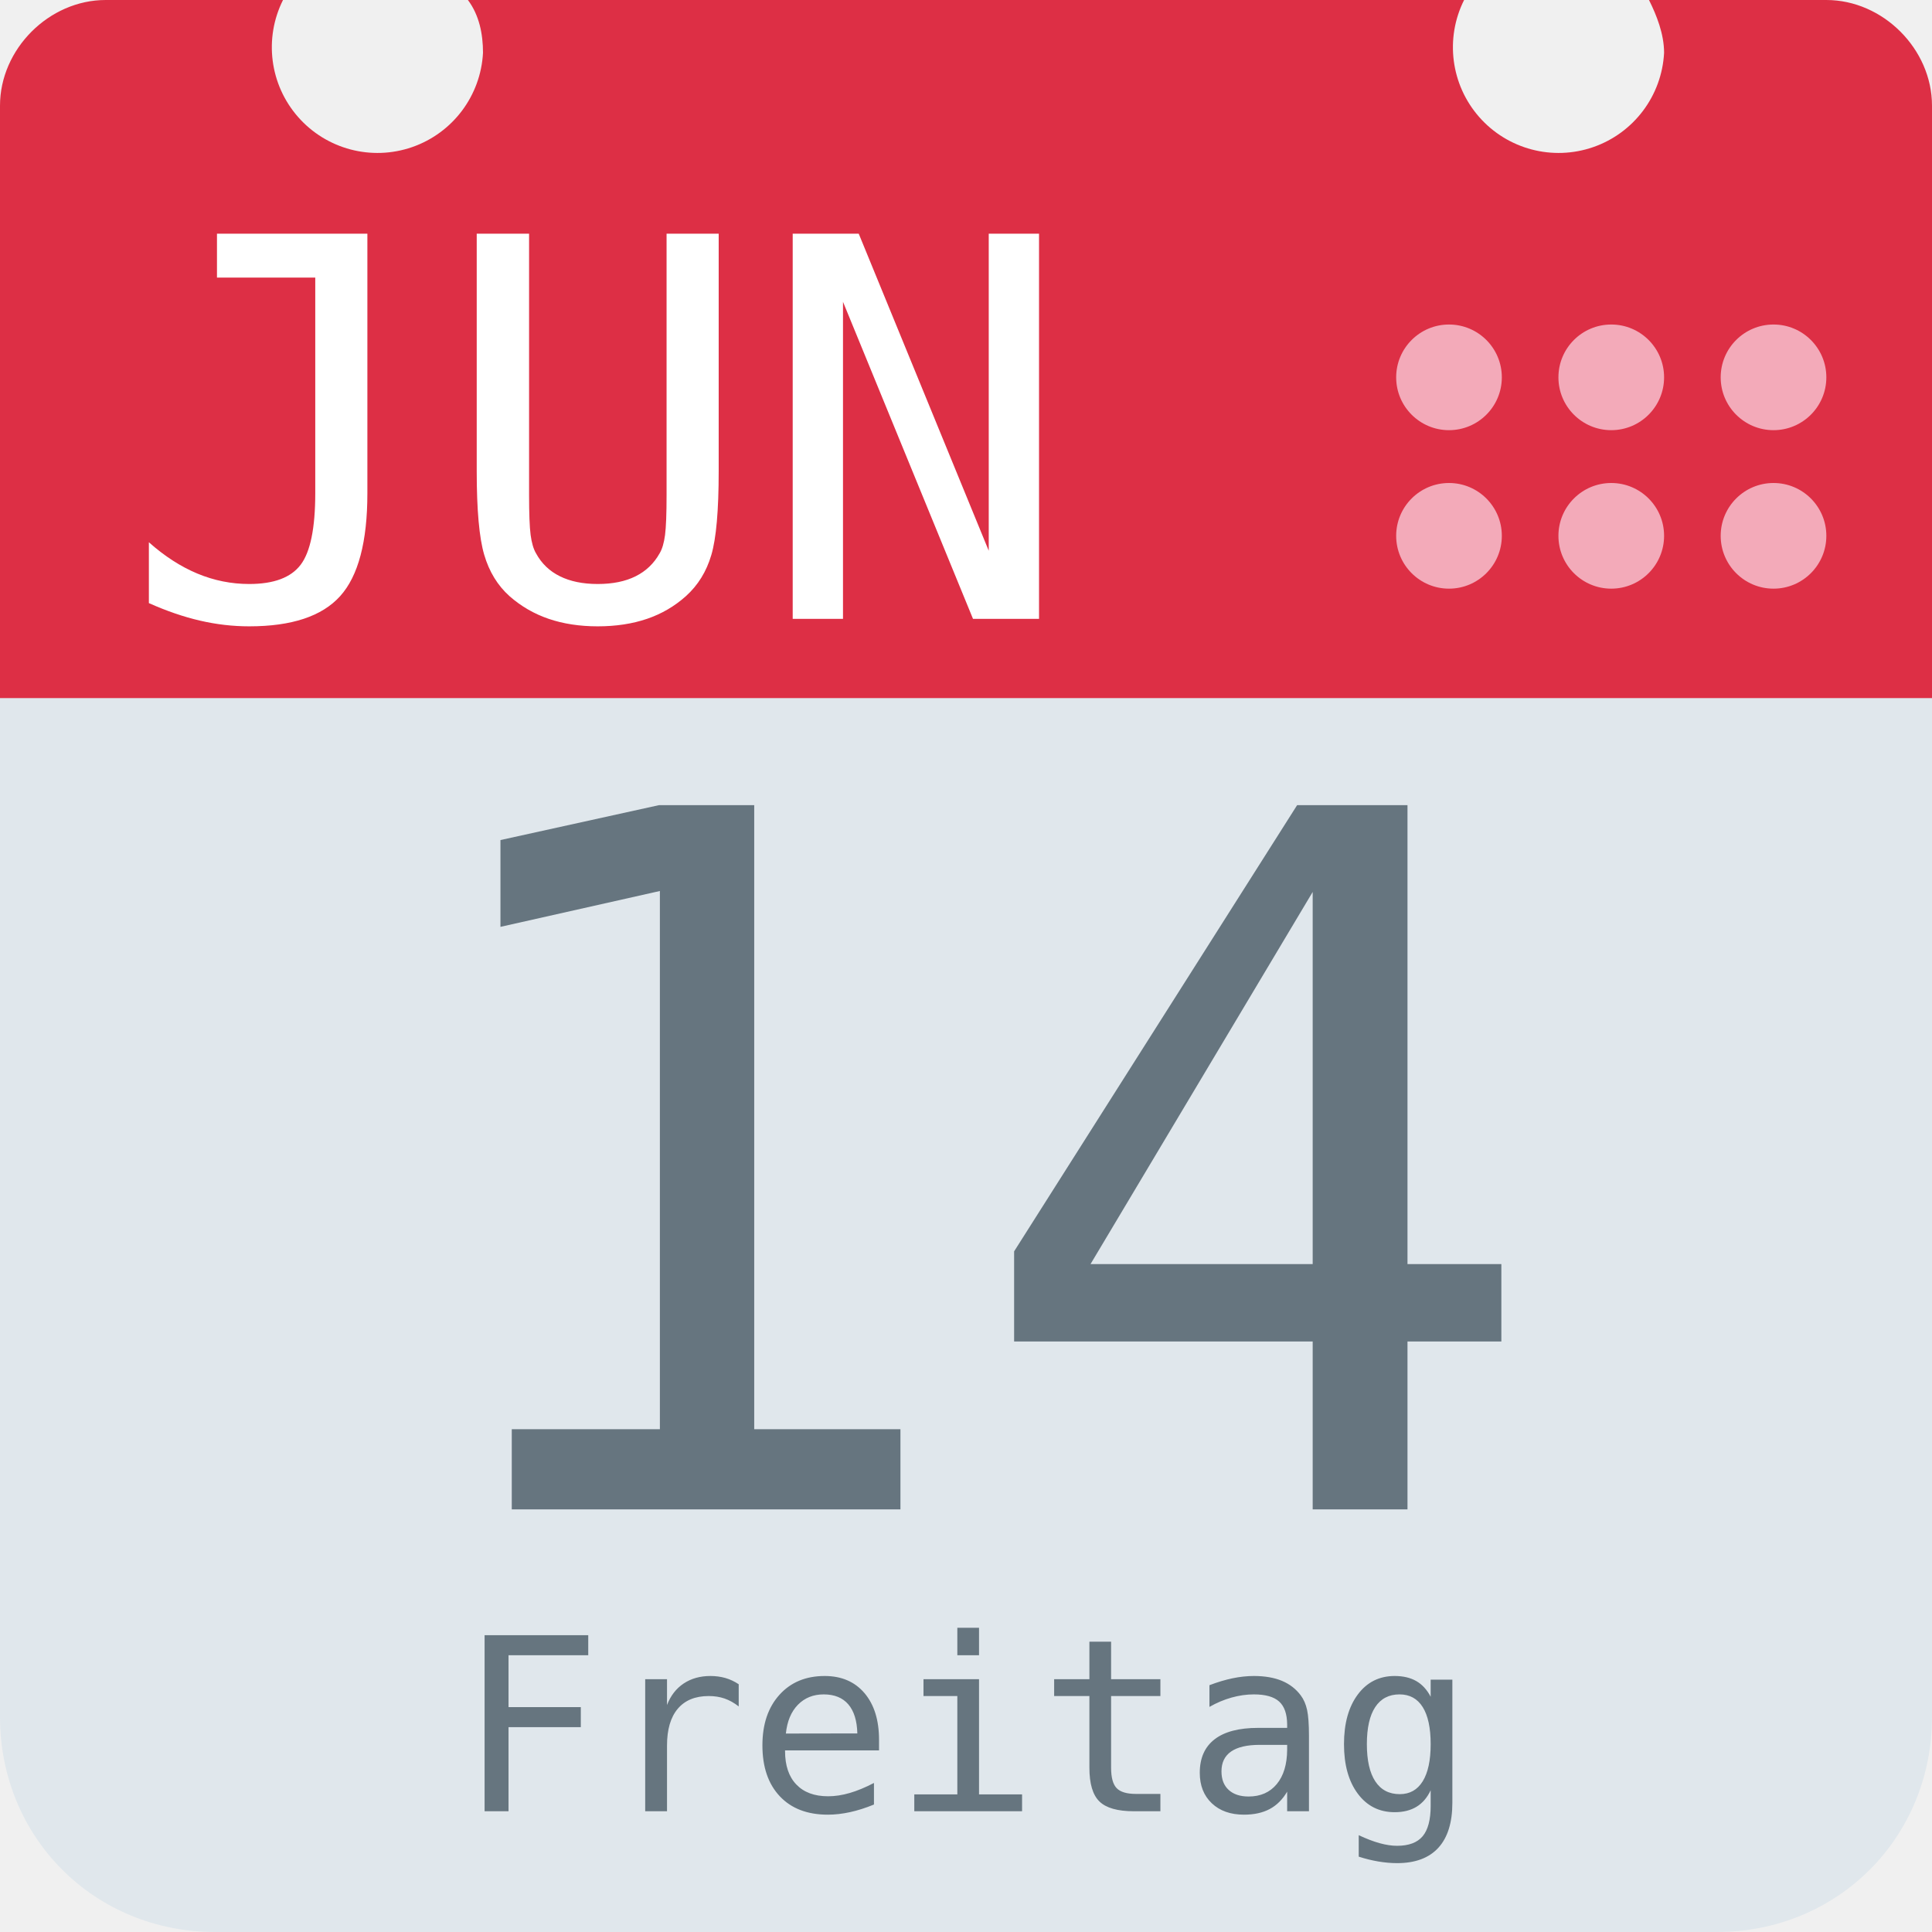
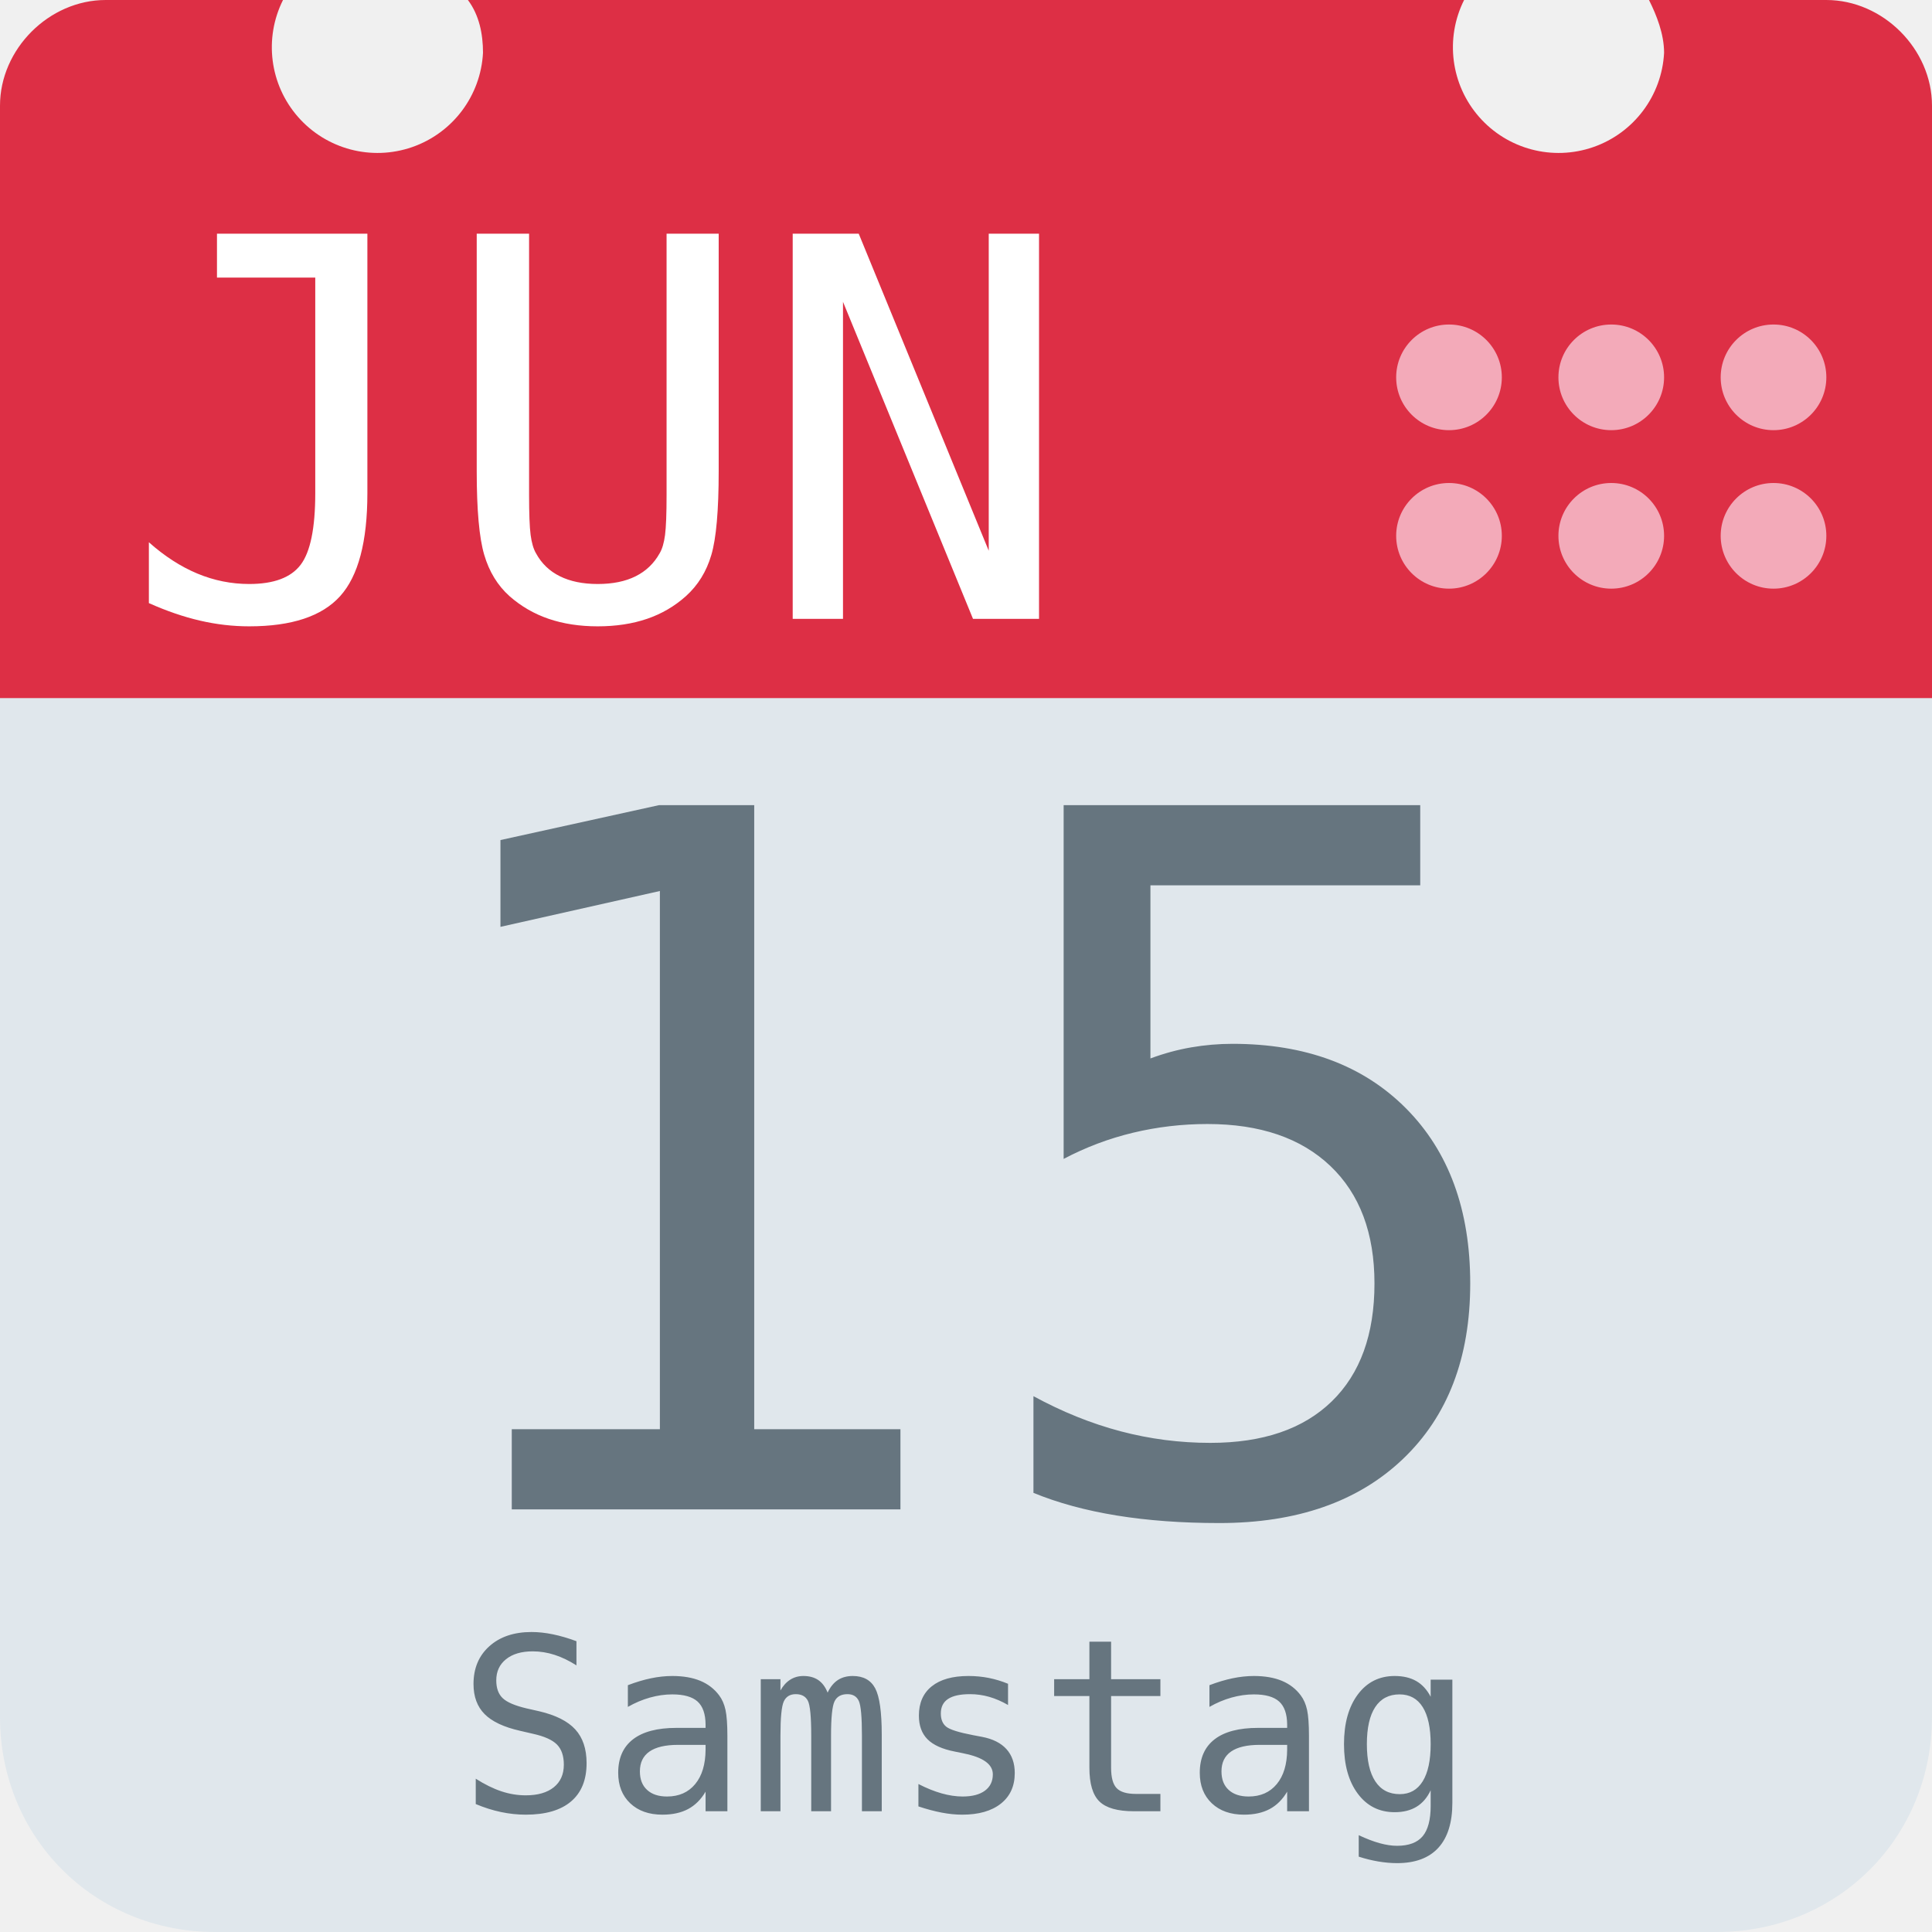
<svg xmlns="http://www.w3.org/2000/svg" aria-label="Calendar" role="img" viewBox="0 0 512 512">
  <path d="M512 455c0 32-25 57-57 57H57c-32 0-57-25-57-57V128c0-31 25-57 57-57h398c32 0 57 26 57 57z" fill="#e0e7ec" />
  <path d="M484 0h-47c2 4 4 9 4 14a28 28 0 1 1-53-14H124c3 4 4 9 4 14A28 28 0 1 1 75 0H28C13 0 0 13 0 28v157h512V28c0-15-13-28-28-28z" fill="#dd2f45" />
  <g fill="#f3aab9">
    <circle cx="470" cy="142" r="14" />
    <circle cx="470" cy="100" r="14" />
    <circle cx="427" cy="142" r="14" />
    <circle cx="427" cy="100" r="14" />
    <circle cx="384" cy="142" r="14" />
    <circle cx="384" cy="100" r="14" />
  </g>
  <text id="month" x="32" y="164" fill="#fff" font-family="monospace" font-size="140px" style="text-anchor: left">JUN</text>
-   <text id="day" x="256" y="400" fill="#66757f" font-family="monospace" font-size="256px" style="text-anchor: middle">14</text>
-   <text id="weekday" x="256" y="480" fill="#66757f" font-family="monospace" font-size="64px" style="text-anchor: middle">Freitag</text>
+   <text id="day" x="256" y="400" fill="#66757f" font-family="monospace" font-size="256px" style="text-anchor: middle">15</text>
+   <text id="weekday" x="256" y="480" fill="#66757f" font-family="monospace" font-size="64px" style="text-anchor: middle">Samstag</text>
</svg>
